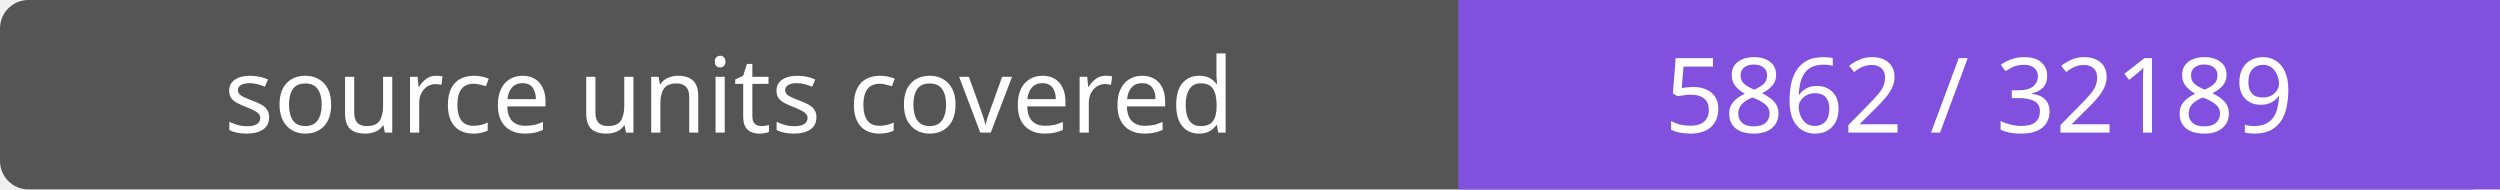
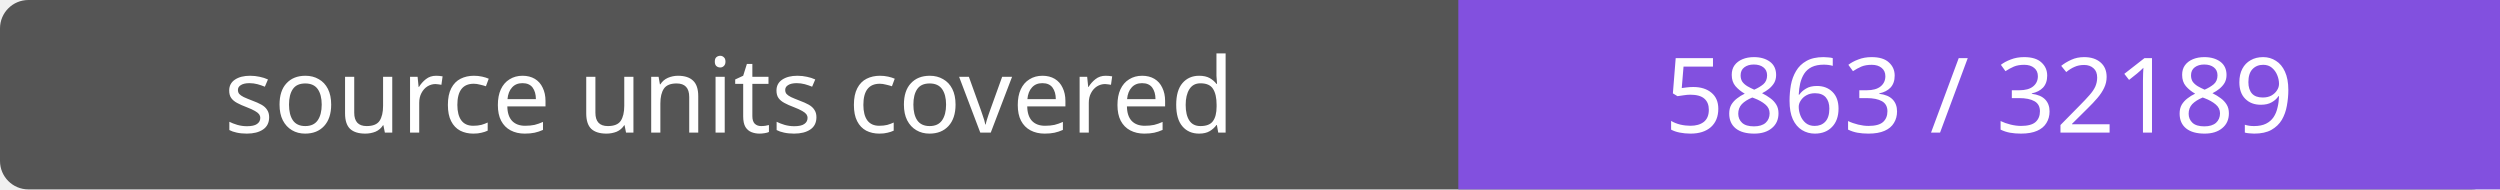
- <svg xmlns="http://www.w3.org/2000/svg" width="264" height="20" role="img" aria-label="source units covered: 5862 / 32189">
+ <svg xmlns="http://www.w3.org/2000/svg" width="264" height="20" role="img" aria-label="source units covered: 5863 / 32189">
  <rect width="264" height="20" rx="3" fill="#555" />
  <path fill="#8250df" d="M154 0h110v20H154z" />
  <g fill="#fff" text-anchor="middle" font-family="Verdana,sans-serif" font-size="11">
    <text x="77.0" y="14">source units covered</text>
-     <text x="209.0" y="14">5862 / 32189</text>
+     <text x="209.0" y="14">5863 / 32189</text>
  </g>
</svg>
